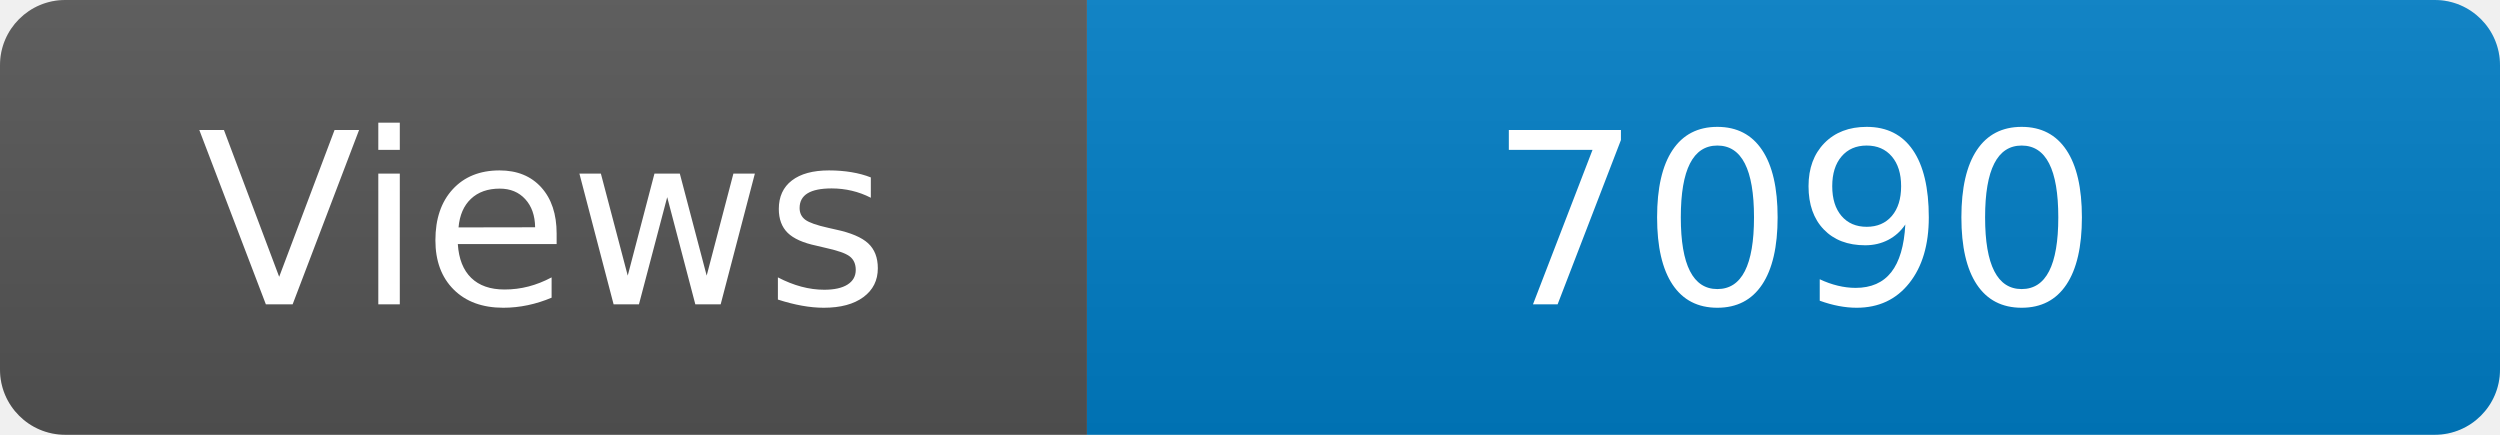
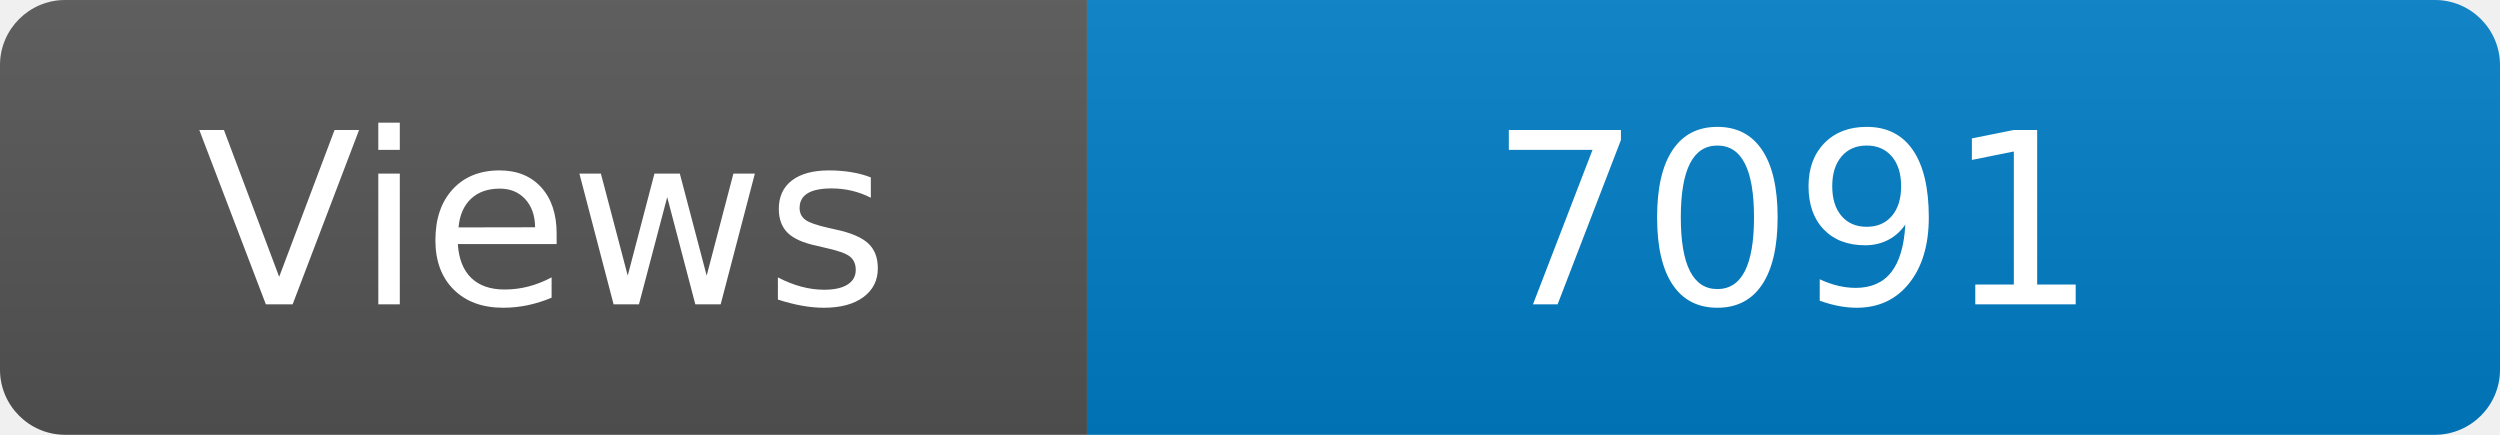
<svg xmlns="http://www.w3.org/2000/svg" width="115" height="20" role="img" aria-label="Maintained?: yes">
  <linearGradient id="s" x2="0" y2="100%">
    <stop offset="0" stop-color="#bbb" stop-opacity=".1" />
    <stop offset="1" stop-opacity=".1" />
  </linearGradient>
  <clipPath id="r">
    <rect width="115" height="20" rx="3" fill="#fff" />
  </clipPath>
  <g clip-path="url(#r)">
    <rect width="50" height="20" fill="#555" />
    <rect x="50" width="160" height="20" fill="#007ec6" />
    <rect width="115" height="20" fill="url(#s)" />
  </g>
  <g fill="#fff" text-anchor="middle" font-family="Verdana,Geneva,DejaVu Sans,sans-serif" font-size="110">
    <text x="250" y="140" transform="scale(.1)" fill="#fff">Views</text>
-     <text x="825" y="140" transform="scale(.1)" fill="#fff">7090</text>
+     <text x="825" y="140" transform="scale(.1)" fill="#fff">7091</text>
  </g>
</svg>
